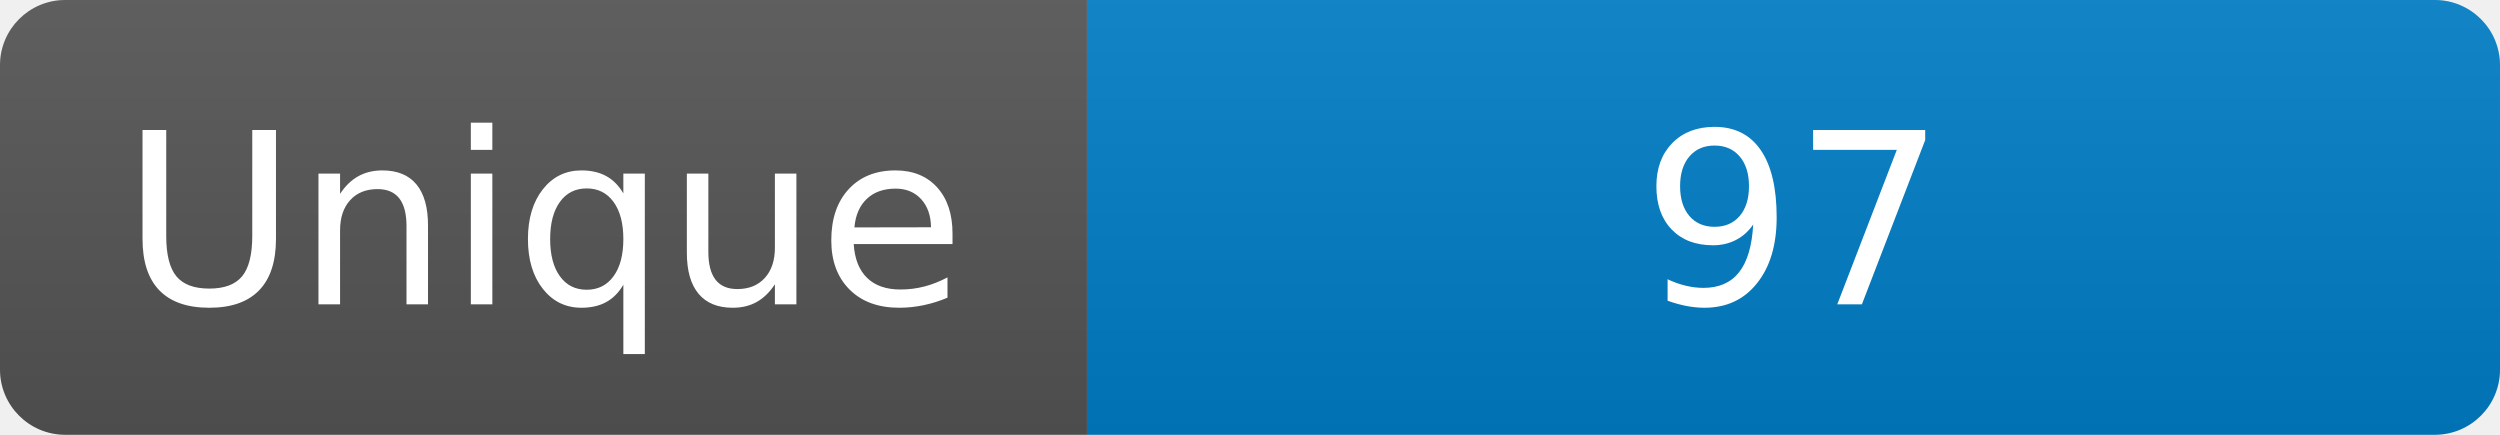
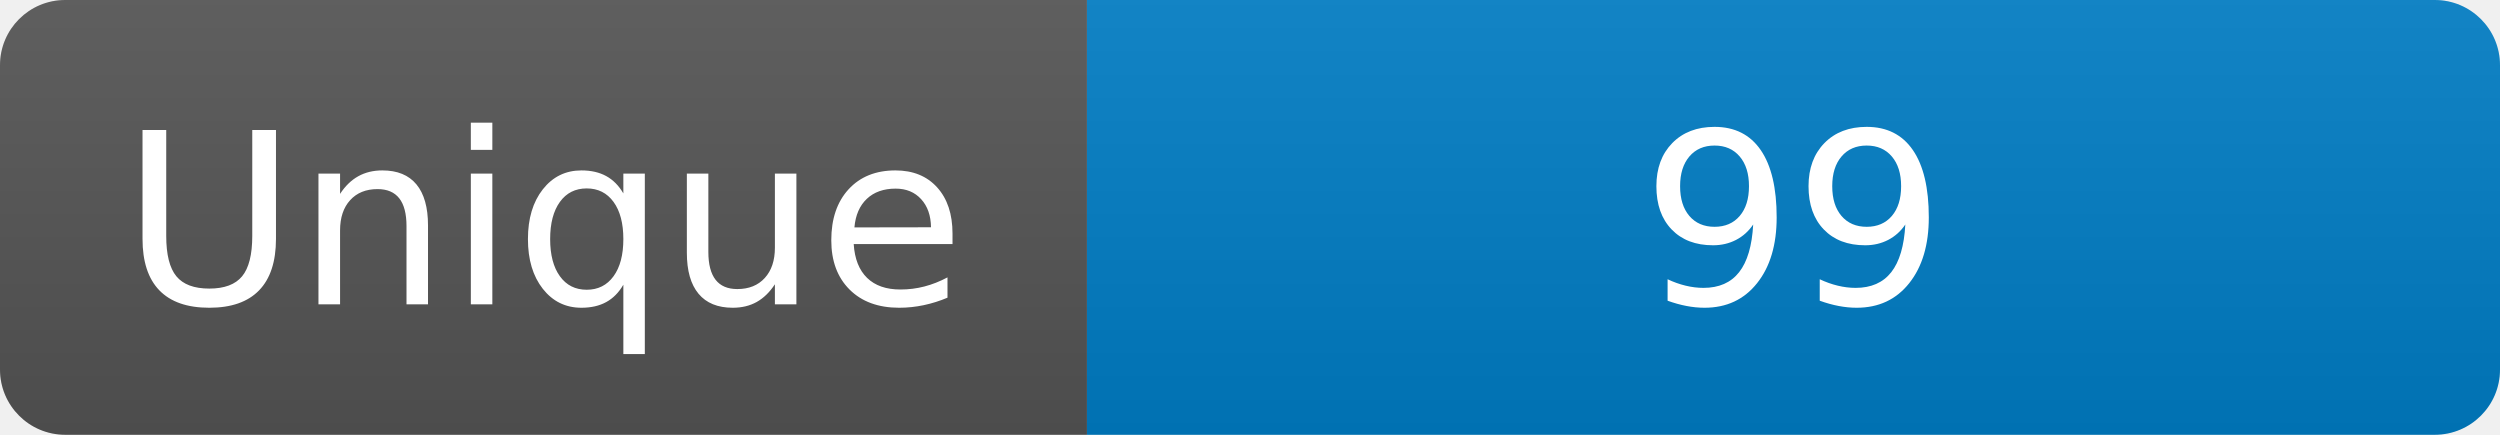
<svg xmlns="http://www.w3.org/2000/svg" width="115" height="20" role="img" aria-label="Maintained?: yes">
  <linearGradient id="s" x2="0" y2="100%">
    <stop offset="0" stop-color="#bbb" stop-opacity=".1" />
    <stop offset="1" stop-opacity=".1" />
  </linearGradient>
  <clipPath id="r">
    <rect width="115" height="20" rx="3" fill="#fff" />
  </clipPath>
  <g clip-path="url(#r)">
    <rect width="50" height="20" fill="#555" />
    <rect x="50" width="160" height="20" fill="#007ec6" />
    <rect width="115" height="20" fill="url(#s)" />
  </g>
  <g fill="#fff" text-anchor="middle" font-family="Verdana,Geneva,DejaVu Sans,sans-serif" font-size="110">
    <text x="250" y="140" transform="scale(.1)" fill="#fff">Unique</text>
-     <text x="825" y="140" transform="scale(.1)" fill="#fff">97</text>
+     <text x="825" y="140" transform="scale(.1)" fill="#fff">99</text>
  </g>
</svg>
